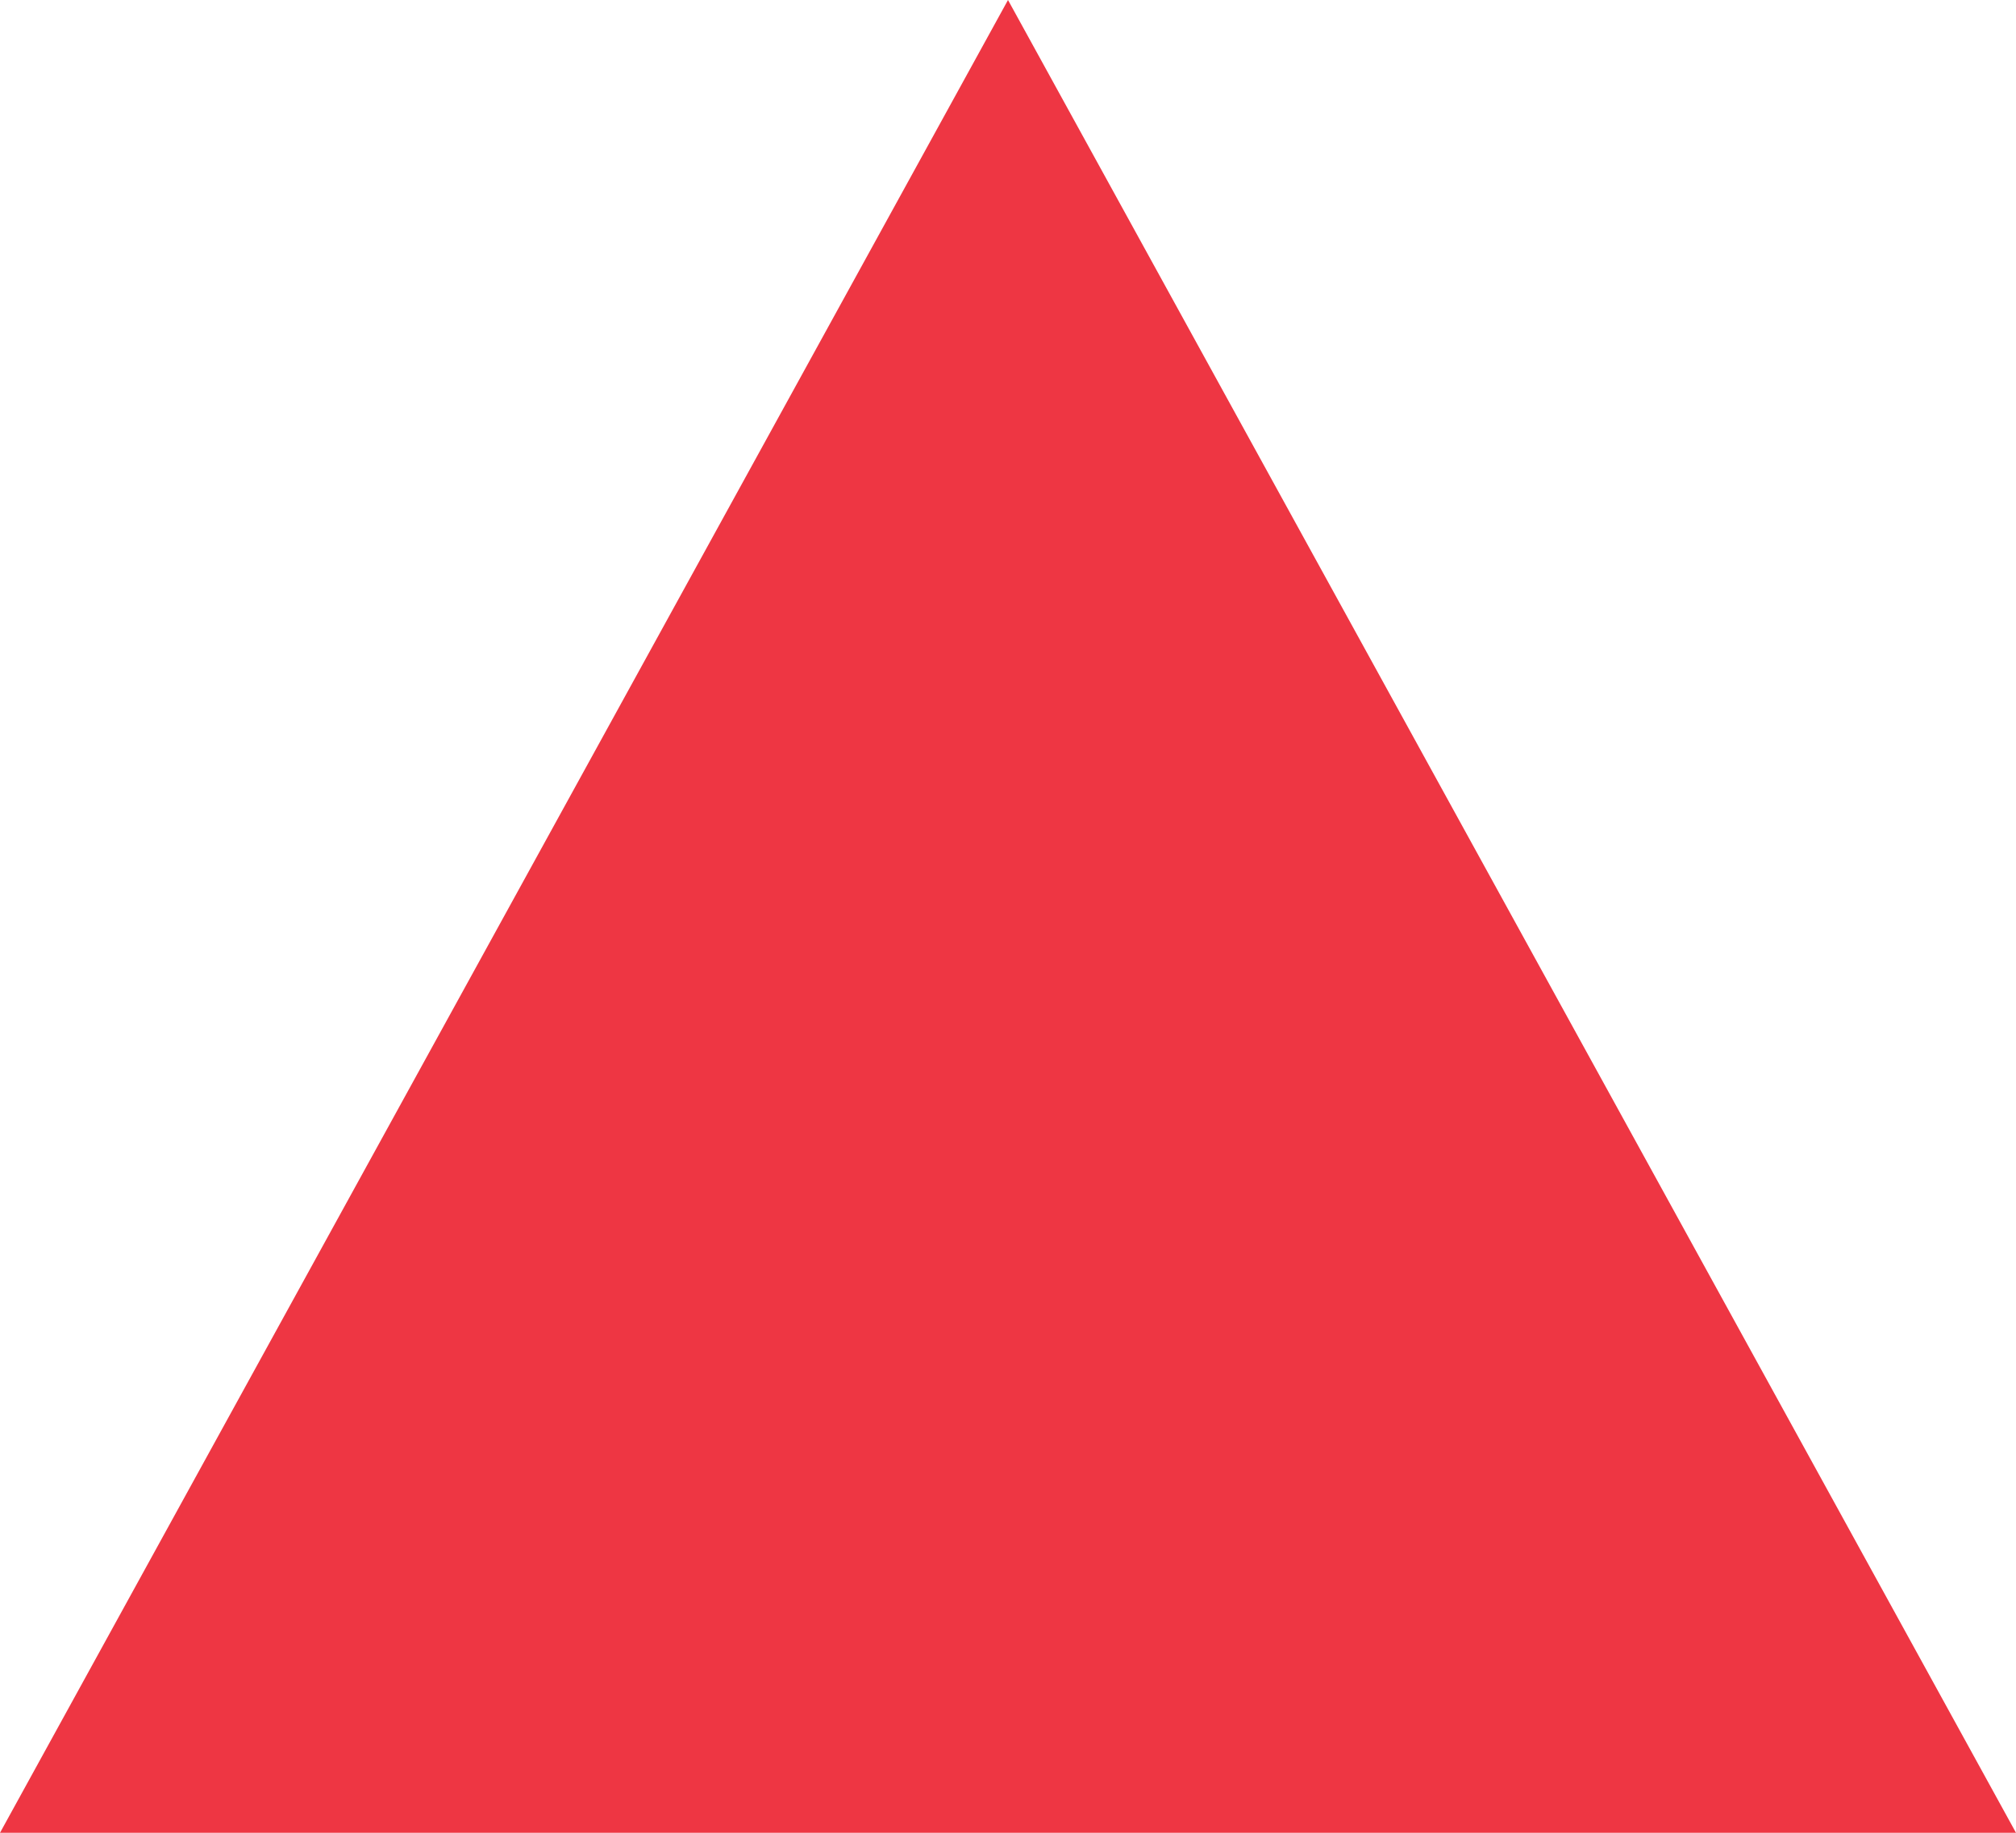
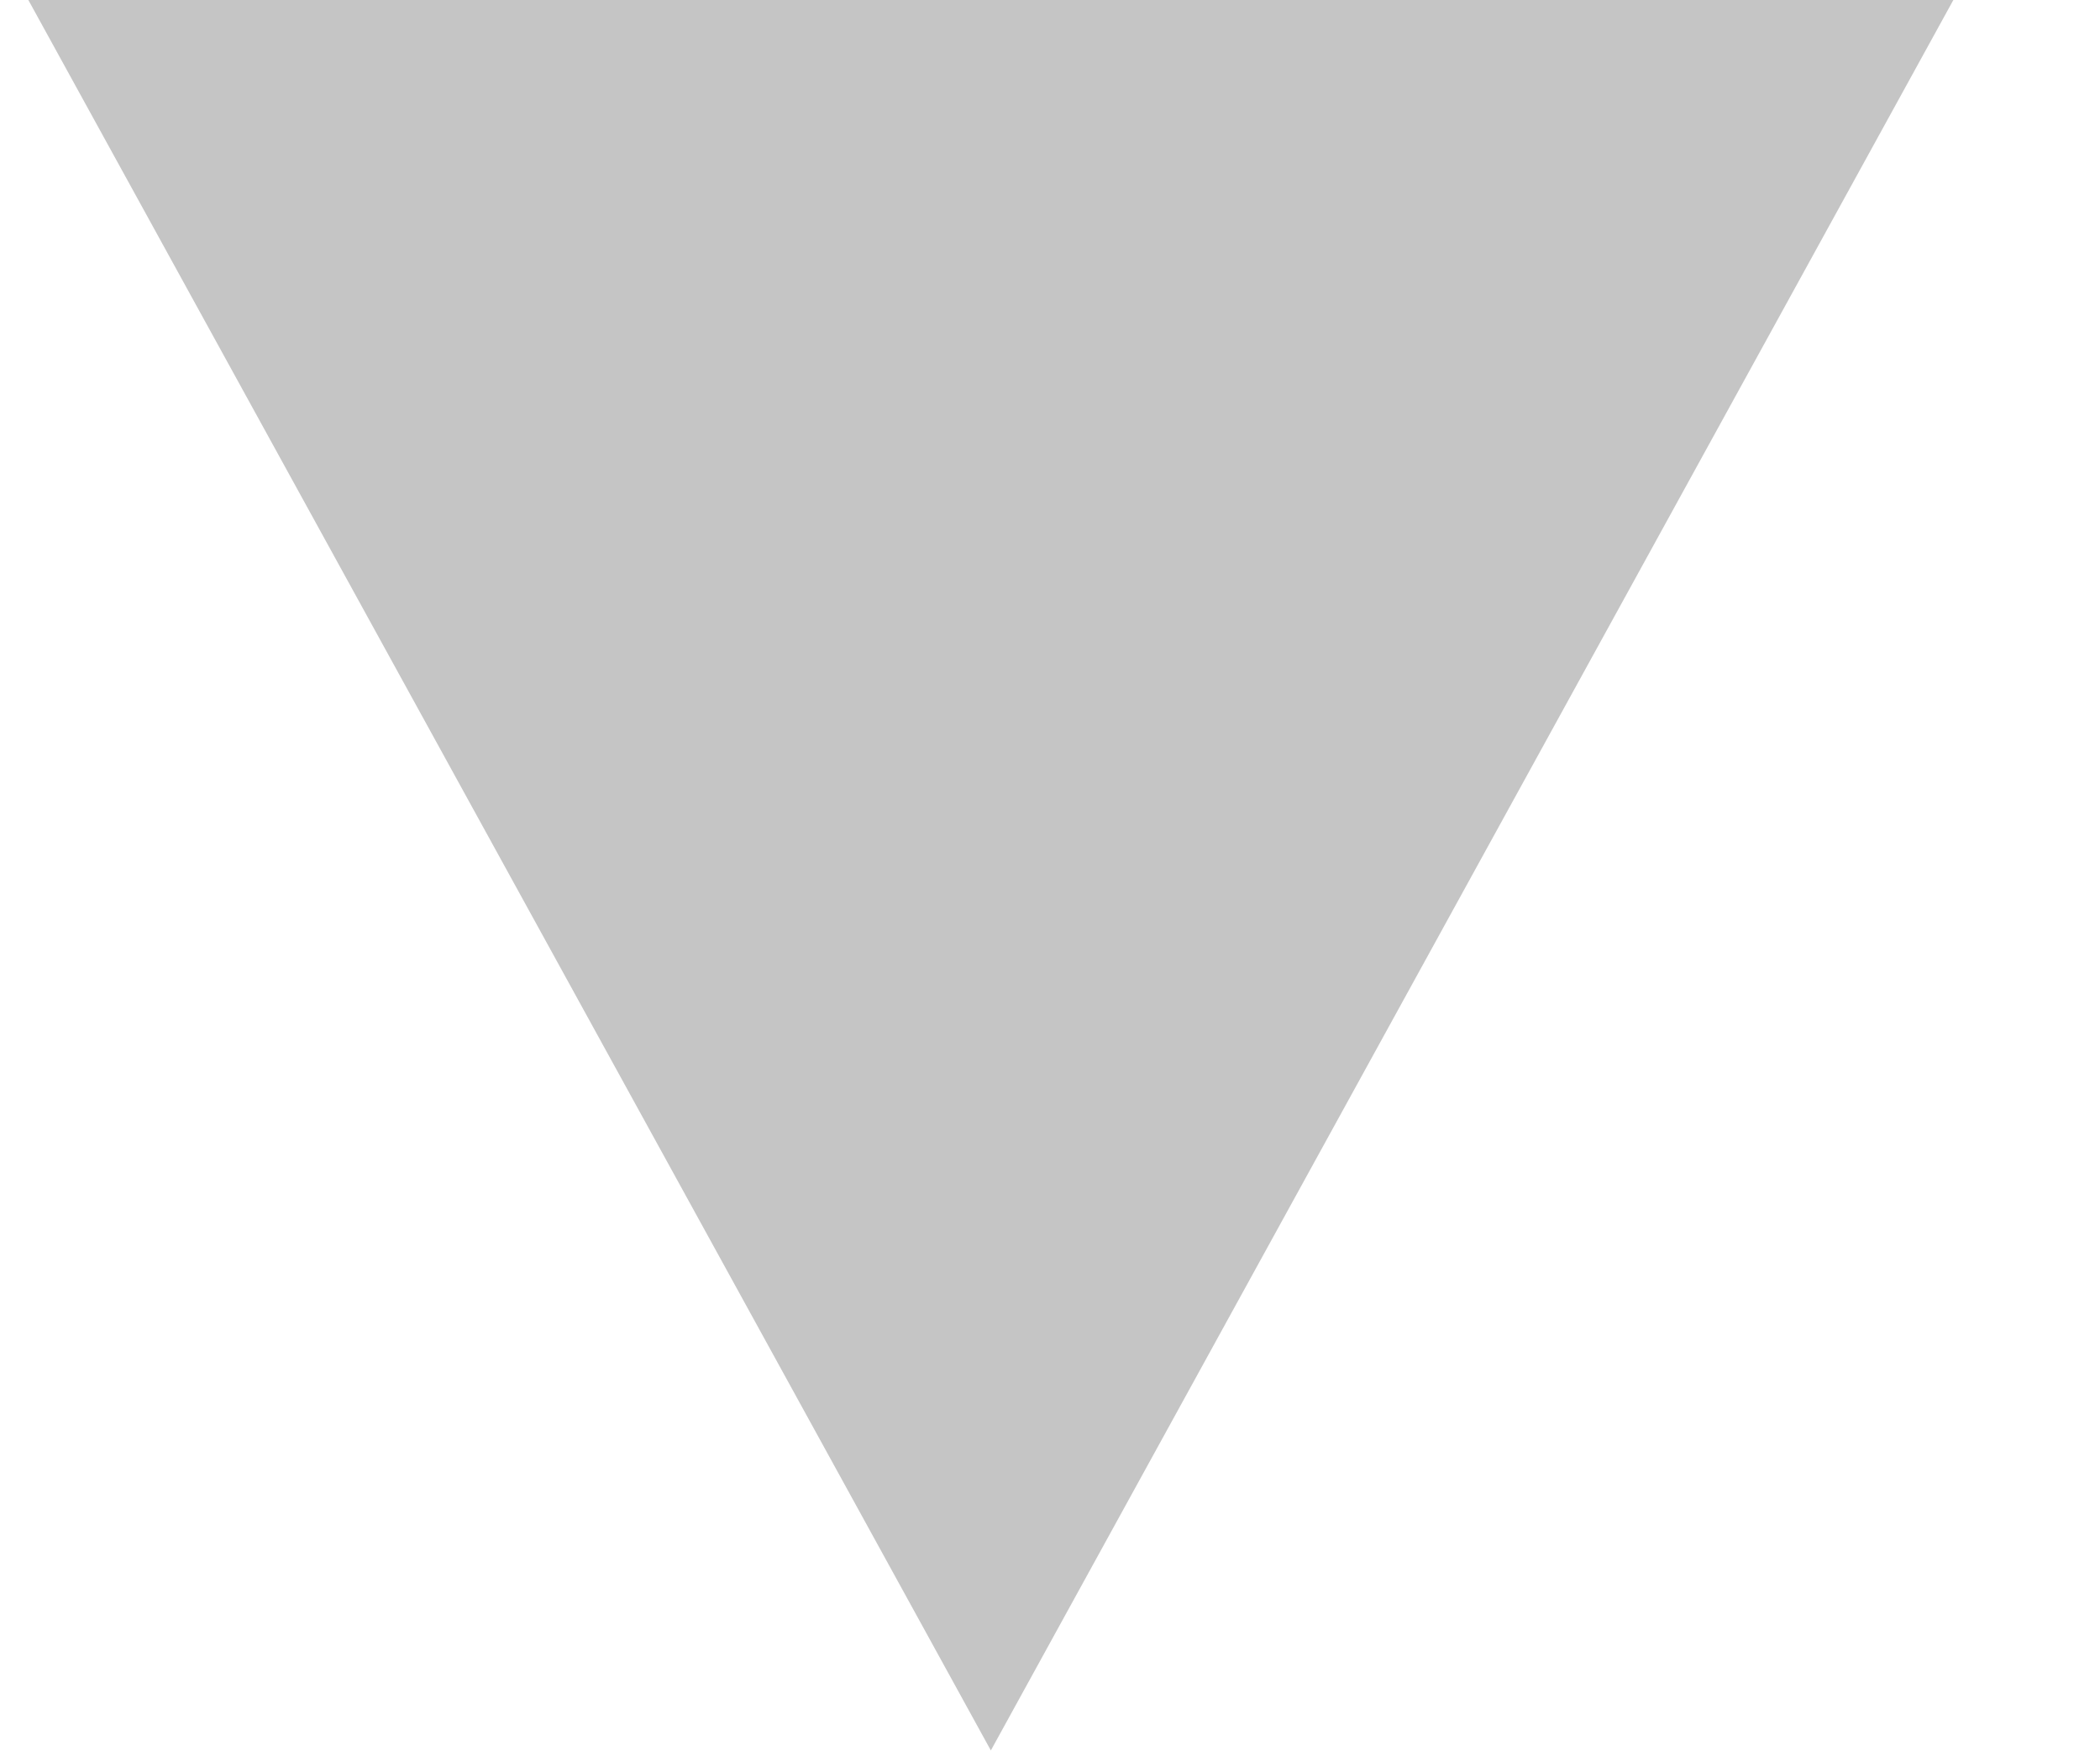
- <svg xmlns="http://www.w3.org/2000/svg" width="11" height="10" viewBox="0 0 11 10" fill="none">
-   <path d="M5.5 0L11 10L0 10" fill="#EE3643" />
+ <svg xmlns="http://www.w3.org/2000/svg" width="12" height="10" viewBox="0 0 12 10" fill="none">
+   <path d="M5.662 10L0.162 0H11.162" fill="#C5C5C5" />
</svg>
